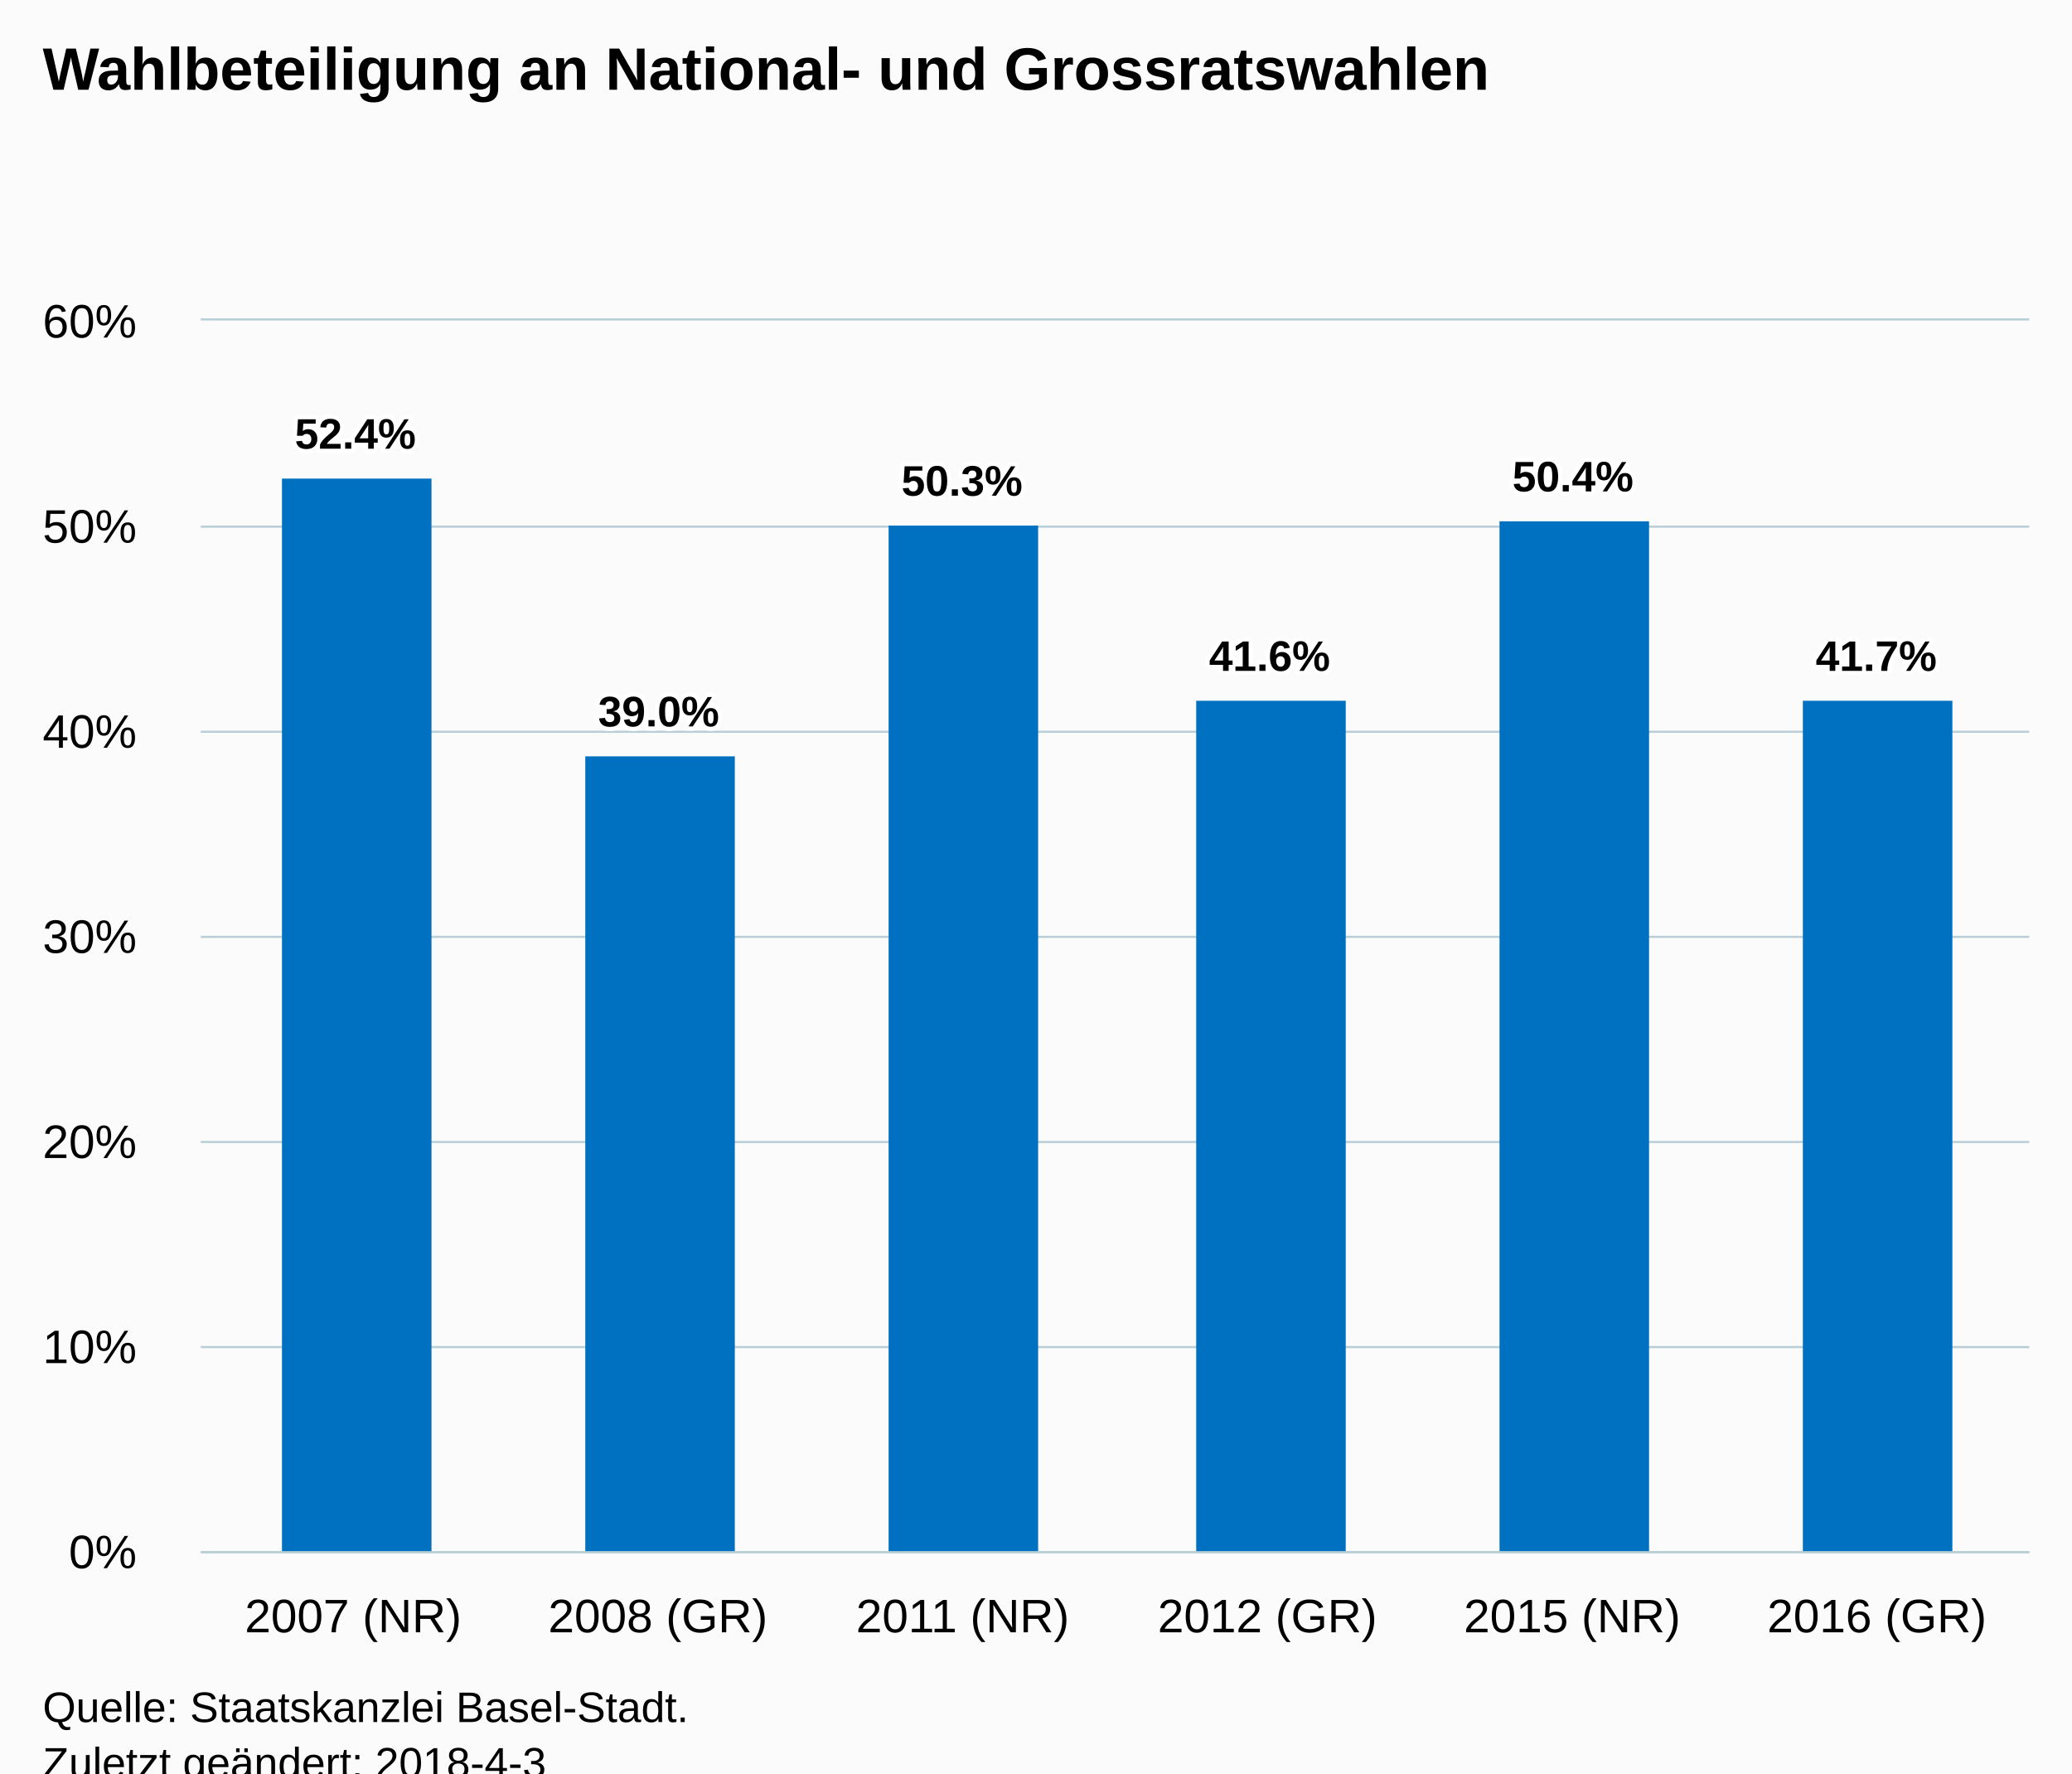
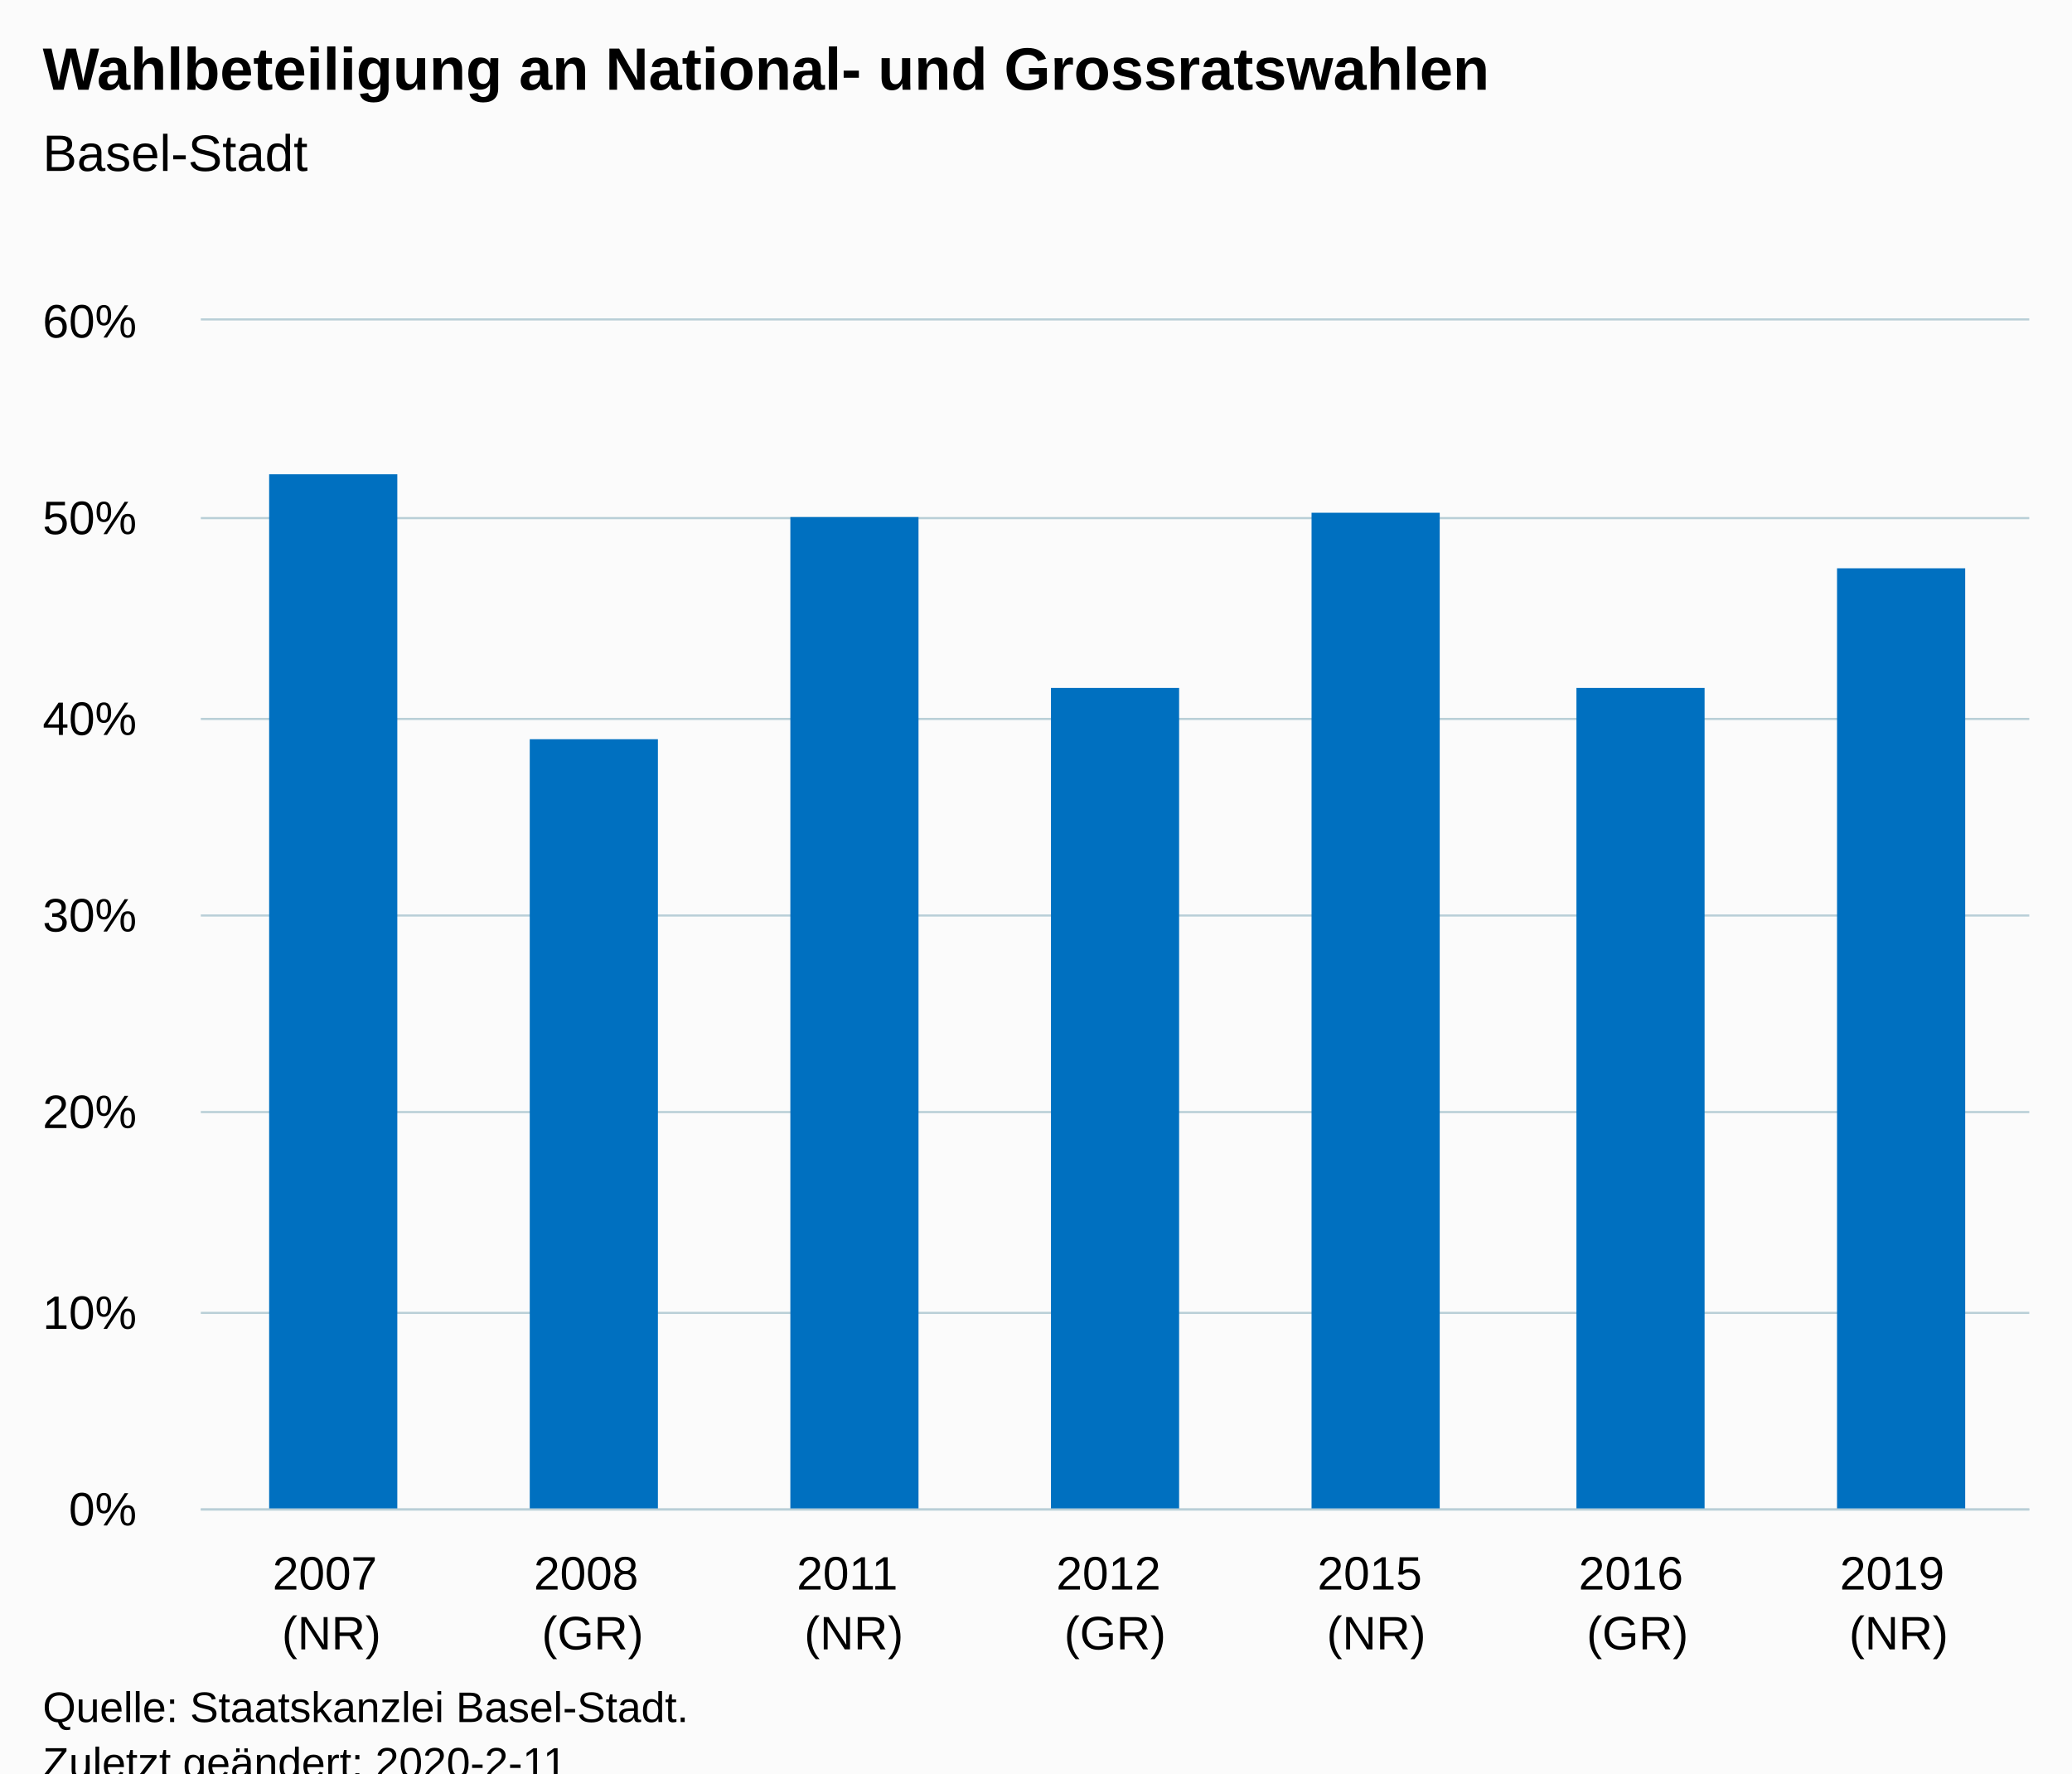
<svg xmlns="http://www.w3.org/2000/svg" version="1.1" class="highcharts-root" style="font-family:Arial;font-size:12px;" viewBox="0 0 485 415">
  <defs>
-     <clipPath id="highcharts-cj0z92h-6">
-       <rect x="0" y="0" width="428" height="288" fill="none" />
+     <clipPath id="highcharts-r78w8xe-6">
+       <rect x="0" y="0" width="428" height="278" fill="none" />
    </clipPath>
-     <clipPath id="highcharts-cj0z92h-7">
-       <rect x="0" y="0" width="428" height="288" fill="none" />
+     <clipPath id="highcharts-r78w8xe-7">
+       <rect x="0" y="0" width="428" height="278" fill="none" />
    </clipPath>
  </defs>
  <rect fill="#fbfbfb" class="highcharts-background" x="0" y="0" width="485" height="428" rx="0" ry="0" />
-   <rect fill="none" class="highcharts-plot-background" x="47" y="75" width="428" height="288" />
+   <rect fill="none" class="highcharts-plot-background" x="47" y="75" width="428" height="278" />
  <g class="highcharts-pane-group" data-z-index="0" />
  <g class="highcharts-grid highcharts-xaxis-grid " data-z-index="1">
-     <path fill="none" data-z-index="1" class="highcharts-grid-line" d="M 117.5 75 L 117.5 363" opacity="1" />
-     <path fill="none" data-z-index="1" class="highcharts-grid-line" d="M 189.5 75 L 189.5 363" opacity="1" />
-     <path fill="none" data-z-index="1" class="highcharts-grid-line" d="M 260.5 75 L 260.5 363" opacity="1" />
-     <path fill="none" data-z-index="1" class="highcharts-grid-line" d="M 331.5 75 L 331.5 363" opacity="1" />
-     <path fill="none" data-z-index="1" class="highcharts-grid-line" d="M 403.5 75 L 403.5 363" opacity="1" />
-     <path fill="none" data-z-index="1" class="highcharts-grid-line" d="M 474.5 75 L 474.5 363" opacity="1" />
-     <path fill="none" data-z-index="1" class="highcharts-grid-line" d="M 46.5 75 L 46.5 363" opacity="1" />
+     <path fill="none" data-z-index="1" class="highcharts-grid-line" d="M 107.5 75 L 107.5 353" opacity="1" />
+     <path fill="none" data-z-index="1" class="highcharts-grid-line" d="M 168.5 75 L 168.5 353" opacity="1" />
+     <path fill="none" data-z-index="1" class="highcharts-grid-line" d="M 229.5 75 L 229.5 353" opacity="1" />
+     <path fill="none" data-z-index="1" class="highcharts-grid-line" d="M 291.5 75 L 291.5 353" opacity="1" />
+     <path fill="none" data-z-index="1" class="highcharts-grid-line" d="M 352.5 75 L 352.5 353" opacity="1" />
+     <path fill="none" data-z-index="1" class="highcharts-grid-line" d="M 413.5 75 L 413.5 353" opacity="1" />
+     <path fill="none" data-z-index="1" class="highcharts-grid-line" d="M 474.5 75 L 474.5 353" opacity="1" />
+     <path fill="none" data-z-index="1" class="highcharts-grid-line" d="M 46.5 75 L 46.5 353" opacity="1" />
  </g>
  <g class="highcharts-grid highcharts-yaxis-grid " data-z-index="1">
-     <path fill="none" stroke="#B9CFD7" stroke-width="0.5" data-z-index="1" class="highcharts-grid-line" d="M 47 363.25 L 475 363.25" opacity="1" />
-     <path fill="none" stroke="#B9CFD7" stroke-width="0.5" data-z-index="1" class="highcharts-grid-line" d="M 47 315.25 L 475 315.25" opacity="1" />
-     <path fill="none" stroke="#B9CFD7" stroke-width="0.5" data-z-index="1" class="highcharts-grid-line" d="M 47 267.25 L 475 267.25" opacity="1" />
-     <path fill="none" stroke="#B9CFD7" stroke-width="0.5" data-z-index="1" class="highcharts-grid-line" d="M 47 219.25 L 475 219.25" opacity="1" />
-     <path fill="none" stroke="#B9CFD7" stroke-width="0.5" data-z-index="1" class="highcharts-grid-line" d="M 47 171.25 L 475 171.25" opacity="1" />
-     <path fill="none" stroke="#B9CFD7" stroke-width="0.5" data-z-index="1" class="highcharts-grid-line" d="M 47 123.25 L 475 123.25" opacity="1" />
+     <path fill="none" stroke="#B9CFD7" stroke-width="0.5" data-z-index="1" class="highcharts-grid-line" d="M 47 353.25 L 475 353.25" opacity="1" />
+     <path fill="none" stroke="#B9CFD7" stroke-width="0.5" data-z-index="1" class="highcharts-grid-line" d="M 47 307.25 L 475 307.25" opacity="1" />
+     <path fill="none" stroke="#B9CFD7" stroke-width="0.5" data-z-index="1" class="highcharts-grid-line" d="M 47 260.25 L 475 260.25" opacity="1" />
+     <path fill="none" stroke="#B9CFD7" stroke-width="0.5" data-z-index="1" class="highcharts-grid-line" d="M 47 214.25 L 475 214.25" opacity="1" />
+     <path fill="none" stroke="#B9CFD7" stroke-width="0.5" data-z-index="1" class="highcharts-grid-line" d="M 47 168.25 L 475 168.25" opacity="1" />
+     <path fill="none" stroke="#B9CFD7" stroke-width="0.5" data-z-index="1" class="highcharts-grid-line" d="M 47 121.25 L 475 121.25" opacity="1" />
    <path fill="none" stroke="#B9CFD7" stroke-width="0.5" data-z-index="1" class="highcharts-grid-line" d="M 47 74.75 L 475 74.75" opacity="1" />
  </g>
-   <rect fill="none" class="highcharts-plot-border" data-z-index="1" x="47" y="75" width="428" height="288" />
+   <rect fill="none" class="highcharts-plot-border" data-z-index="1" x="47" y="75" width="428" height="278" />
  <g class="highcharts-axis highcharts-xaxis " data-z-index="2">
-     <path fill="none" class="highcharts-axis-line" stroke="#B9CFD7" stroke-width="0.5" data-z-index="7" d="M 47 363.25 L 475 363.25" />
+     <path fill="none" class="highcharts-axis-line" stroke="#B9CFD7" stroke-width="0.5" data-z-index="7" d="M 47 353.25 L 475 353.25" />
  </g>
  <g class="highcharts-axis highcharts-yaxis " data-z-index="2">
-     <path fill="none" class="highcharts-axis-line" data-z-index="7" d="M 47 75 L 47 363" />
+     <path fill="none" class="highcharts-axis-line" data-z-index="7" d="M 47 75 L 47 353" />
  </g>
  <g class="highcharts-series-group" data-z-index="3">
-     <g data-z-index="0.1" class="highcharts-series highcharts-series-0 highcharts-column-series " transform="translate(47,75) scale(1 1)" clip-path="url(#highcharts-cj0z92h-7)">
-       <rect x="19" y="37" width="35" height="252" fill="#0070C0" class="highcharts-point" />
-       <rect x="90" y="102" width="35" height="187" fill="#0070C0" class="highcharts-point" />
-       <rect x="161" y="48" width="35" height="241" fill="#0070C0" class="highcharts-point" />
-       <rect x="233" y="89" width="35" height="200" fill="#0070C0" class="highcharts-point" />
-       <rect x="304" y="47" width="35" height="242" fill="#0070C0" class="highcharts-point" />
-       <rect x="375" y="89" width="35" height="200" fill="#0070C0" class="highcharts-point" />
+     <g data-z-index="0.1" class="highcharts-series highcharts-series-0 highcharts-column-series " transform="translate(47,75) scale(1 1)" clip-path="url(#highcharts-r78w8xe-7)">
+       <rect x="16" y="36" width="30" height="243" fill="#0070C0" class="highcharts-point" />
+       <rect x="77" y="98" width="30" height="181" fill="#0070C0" class="highcharts-point" />
+       <rect x="138" y="46" width="30" height="233" fill="#0070C0" class="highcharts-point" />
+       <rect x="199" y="86" width="30" height="193" fill="#0070C0" class="highcharts-point" />
+       <rect x="260" y="45" width="30" height="234" fill="#0070C0" class="highcharts-point" />
+       <rect x="322" y="86" width="30" height="193" fill="#0070C0" class="highcharts-point" />
+       <rect x="383" y="58" width="30" height="221" fill="#0070C0" class="highcharts-point" />
    </g>
    <g data-z-index="0.1" class="highcharts-markers highcharts-series-0 highcharts-column-series " transform="translate(47,75) scale(1 1)" clip-path="none" />
  </g>
  <text x="10" text-anchor="start" class="highcharts-title" data-z-index="4" style="color:#000000;font-size:14px;font-weight:bold;fill:#000000;" y="21">
    <tspan>Wahlbeteiligung an National- und Grossratswahlen</tspan>
  </text>
-   <text x="10" text-anchor="start" class="highcharts-subtitle" data-z-index="4" style="color:#000000;font-size:12px;font-weight:normal;font-family:Arial;fill:#000000;" y="40" />
-   <g data-z-index="6" class="highcharts-data-labels highcharts-series-0 highcharts-column-series " visibility="visible" transform="translate(47,75) scale(1 1)">
-     <g class="highcharts-label highcharts-data-label highcharts-data-label-color-undefined " data-z-index="1" transform="translate(17,15)">
-       <text x="5" data-z-index="1" style="font-size:10px;font-weight:bold;color:#000000;fill:#000000;" y="15">
-         <tspan x="5" y="15" class="highcharts-text-outline" fill="#FFFFFF" stroke="#FFFFFF" stroke-width="2px" stroke-linejoin="round" style="">52.4%</tspan>
-         <tspan x="5" y="15">52.4%</tspan>
-       </text>
-     </g>
-     <g class="highcharts-label highcharts-data-label highcharts-data-label-color-undefined " data-z-index="1" transform="translate(88,80)">
-       <text x="5" data-z-index="1" style="font-size:10px;font-weight:bold;color:#000000;fill:#000000;" y="15">
-         <tspan x="5" y="15" class="highcharts-text-outline" fill="#FFFFFF" stroke="#FFFFFF" stroke-width="2px" stroke-linejoin="round">39.0%</tspan>
-         <tspan x="5" y="15">39.0%</tspan>
-       </text>
-     </g>
-     <g class="highcharts-label highcharts-data-label highcharts-data-label-color-undefined " data-z-index="1" transform="translate(159,26)">
-       <text x="5" data-z-index="1" style="font-size:10px;font-weight:bold;color:#000000;fill:#000000;" y="15">
-         <tspan x="5" y="15" class="highcharts-text-outline" fill="#FFFFFF" stroke="#FFFFFF" stroke-width="2px" stroke-linejoin="round">50.3%</tspan>
-         <tspan x="5" y="15">50.3%</tspan>
-       </text>
-     </g>
-     <g class="highcharts-label highcharts-data-label highcharts-data-label-color-undefined " data-z-index="1" transform="translate(231,67)">
-       <text x="5" data-z-index="1" style="font-size:10px;font-weight:bold;color:#000000;fill:#000000;" y="15">
-         <tspan x="5" y="15" class="highcharts-text-outline" fill="#FFFFFF" stroke="#FFFFFF" stroke-width="2px" stroke-linejoin="round">41.6%</tspan>
-         <tspan x="5" y="15">41.6%</tspan>
-       </text>
-     </g>
-     <g class="highcharts-label highcharts-data-label highcharts-data-label-color-undefined " data-z-index="1" transform="translate(302,25)">
-       <text x="5" data-z-index="1" style="font-size:10px;font-weight:bold;color:#000000;fill:#000000;" y="15">
-         <tspan x="5" y="15" class="highcharts-text-outline" fill="#FFFFFF" stroke="#FFFFFF" stroke-width="2px" stroke-linejoin="round">50.4%</tspan>
-         <tspan x="5" y="15">50.4%</tspan>
-       </text>
-     </g>
-     <g class="highcharts-label highcharts-data-label highcharts-data-label-color-undefined " data-z-index="1" transform="translate(373,67)">
-       <text x="5" data-z-index="1" style="font-size:10px;font-weight:bold;color:#000000;fill:#000000;" y="15">
-         <tspan x="5" y="15" class="highcharts-text-outline" fill="#FFFFFF" stroke="#FFFFFF" stroke-width="2px" stroke-linejoin="round">41.7%</tspan>
-         <tspan x="5" y="15">41.7%</tspan>
-       </text>
-     </g>
-   </g>
+   <text x="10" text-anchor="start" class="highcharts-subtitle" data-z-index="4" style="color:#000000;font-size:12px;font-weight:normal;font-family:Arial;fill:#000000;" y="40">
+     <tspan>Basel-Stadt</tspan>
+   </text>
  <g class="highcharts-axis-labels highcharts-xaxis-labels " data-z-index="7">
-     <text x="82.667" style="color:#000000;cursor:default;font-size:11px;fill:#000000;" text-anchor="middle" transform="translate(0,0)" y="382" opacity="1">
-       <tspan>2007 (NR)</tspan>
+     <text x="77.571" style="color:#000000;cursor:default;font-size:11px;fill:#000000;" text-anchor="middle" transform="translate(0,0)" y="372" opacity="1">
+       <tspan>2007</tspan>
+       <tspan x="77.571" dy="14">(NR)</tspan>
    </text>
-     <text x="154" style="color:#000000;cursor:default;font-size:11px;fill:#000000;" text-anchor="middle" transform="translate(0,0)" y="382" opacity="1">
-       <tspan>2008 (GR)</tspan>
+     <text x="138.714" style="color:#000000;cursor:default;font-size:11px;fill:#000000;" text-anchor="middle" transform="translate(0,0)" y="372" opacity="1">
+       <tspan>2008</tspan>
+       <tspan x="138.714" dy="14">(GR)</tspan>
    </text>
-     <text x="225.333" style="color:#000000;cursor:default;font-size:11px;fill:#000000;" text-anchor="middle" transform="translate(0,0)" y="382" opacity="1">
-       <tspan>2011 (NR)</tspan>
+     <text x="199.857" style="color:#000000;cursor:default;font-size:11px;fill:#000000;" text-anchor="middle" transform="translate(0,0)" y="372" opacity="1">
+       <tspan>2011</tspan>
+       <tspan x="199.857" dy="14">(NR)</tspan>
    </text>
-     <text x="296.667" style="color:#000000;cursor:default;font-size:11px;fill:#000000;" text-anchor="middle" transform="translate(0,0)" y="382" opacity="1">
-       <tspan>2012 (GR)</tspan>
+     <text x="261" style="color:#000000;cursor:default;font-size:11px;fill:#000000;" text-anchor="middle" transform="translate(0,0)" y="372" opacity="1">
+       <tspan>2012</tspan>
+       <tspan x="261" dy="14">(GR)</tspan>
    </text>
-     <text x="368" style="color:#000000;cursor:default;font-size:11px;fill:#000000;" text-anchor="middle" transform="translate(0,0)" y="382" opacity="1">
-       <tspan>2015 (NR)</tspan>
+     <text x="322.143" style="color:#000000;cursor:default;font-size:11px;fill:#000000;" text-anchor="middle" transform="translate(0,0)" y="372" opacity="1">
+       <tspan>2015</tspan>
+       <tspan x="322.143" dy="14">(NR)</tspan>
    </text>
-     <text x="439.333" style="color:#000000;cursor:default;font-size:11px;fill:#000000;" text-anchor="middle" transform="translate(0,0)" y="382" opacity="1">
-       <tspan>2016 (GR)</tspan>
+     <text x="383.286" style="color:#000000;cursor:default;font-size:11px;fill:#000000;" text-anchor="middle" transform="translate(0,0)" y="372" opacity="1">
+       <tspan>2016</tspan>
+       <tspan x="383.286" dy="14">(GR)</tspan>
+     </text>
+     <text x="444.429" style="color:#000000;cursor:default;font-size:11px;fill:#000000;" text-anchor="middle" transform="translate(0,0)" y="372" opacity="1">
+       <tspan>2019</tspan>
+       <tspan x="444.429" dy="14">(NR)</tspan>
    </text>
  </g>
  <g class="highcharts-axis-labels highcharts-yaxis-labels " data-z-index="7">
-     <text x="32" style="color:#000000;cursor:default;font-size:11px;fill:#000000;" text-anchor="end" transform="translate(0,0)" y="367" opacity="1">0%</text>
-     <text x="32" style="color:#000000;cursor:default;font-size:11px;fill:#000000;" text-anchor="end" transform="translate(0,0)" y="319" opacity="1">10%</text>
-     <text x="32" style="color:#000000;cursor:default;font-size:11px;fill:#000000;" text-anchor="end" transform="translate(0,0)" y="271" opacity="1">20%</text>
-     <text x="32" style="color:#000000;cursor:default;font-size:11px;fill:#000000;" text-anchor="end" transform="translate(0,0)" y="223" opacity="1">30%</text>
-     <text x="32" style="color:#000000;cursor:default;font-size:11px;fill:#000000;" text-anchor="end" transform="translate(0,0)" y="175" opacity="1">40%</text>
-     <text x="32" style="color:#000000;cursor:default;font-size:11px;fill:#000000;" text-anchor="end" transform="translate(0,0)" y="127" opacity="1">50%</text>
+     <text x="32" style="color:#000000;cursor:default;font-size:11px;fill:#000000;" text-anchor="end" transform="translate(0,0)" y="357" opacity="1">0%</text>
+     <text x="32" style="color:#000000;cursor:default;font-size:11px;fill:#000000;" text-anchor="end" transform="translate(0,0)" y="311" opacity="1">10%</text>
+     <text x="32" style="color:#000000;cursor:default;font-size:11px;fill:#000000;" text-anchor="end" transform="translate(0,0)" y="264" opacity="1">20%</text>
+     <text x="32" style="color:#000000;cursor:default;font-size:11px;fill:#000000;" text-anchor="end" transform="translate(0,0)" y="218" opacity="1">30%</text>
+     <text x="32" style="color:#000000;cursor:default;font-size:11px;fill:#000000;" text-anchor="end" transform="translate(0,0)" y="172" opacity="1">40%</text>
+     <text x="32" style="color:#000000;cursor:default;font-size:11px;fill:#000000;" text-anchor="end" transform="translate(0,0)" y="125" opacity="1">50%</text>
    <text x="32" style="color:#000000;cursor:default;font-size:11px;fill:#000000;" text-anchor="end" transform="translate(0,0)" y="79" opacity="1">60%</text>
  </g>
  <text x="10" class="highcharts-credits" text-anchor="start" data-z-index="8" style="cursor:default;color:#000000;font-size:10px;fill:#000000;" y="403">
    <tspan>Quelle: Staatskanzlei Basel-Stadt.</tspan>
-     <tspan x="10" dy="13">Zuletzt geändert: 2018-4-3</tspan>
+     <tspan x="10" dy="13">Zuletzt geändert: 2020-2-11</tspan>
  </text>
</svg>
